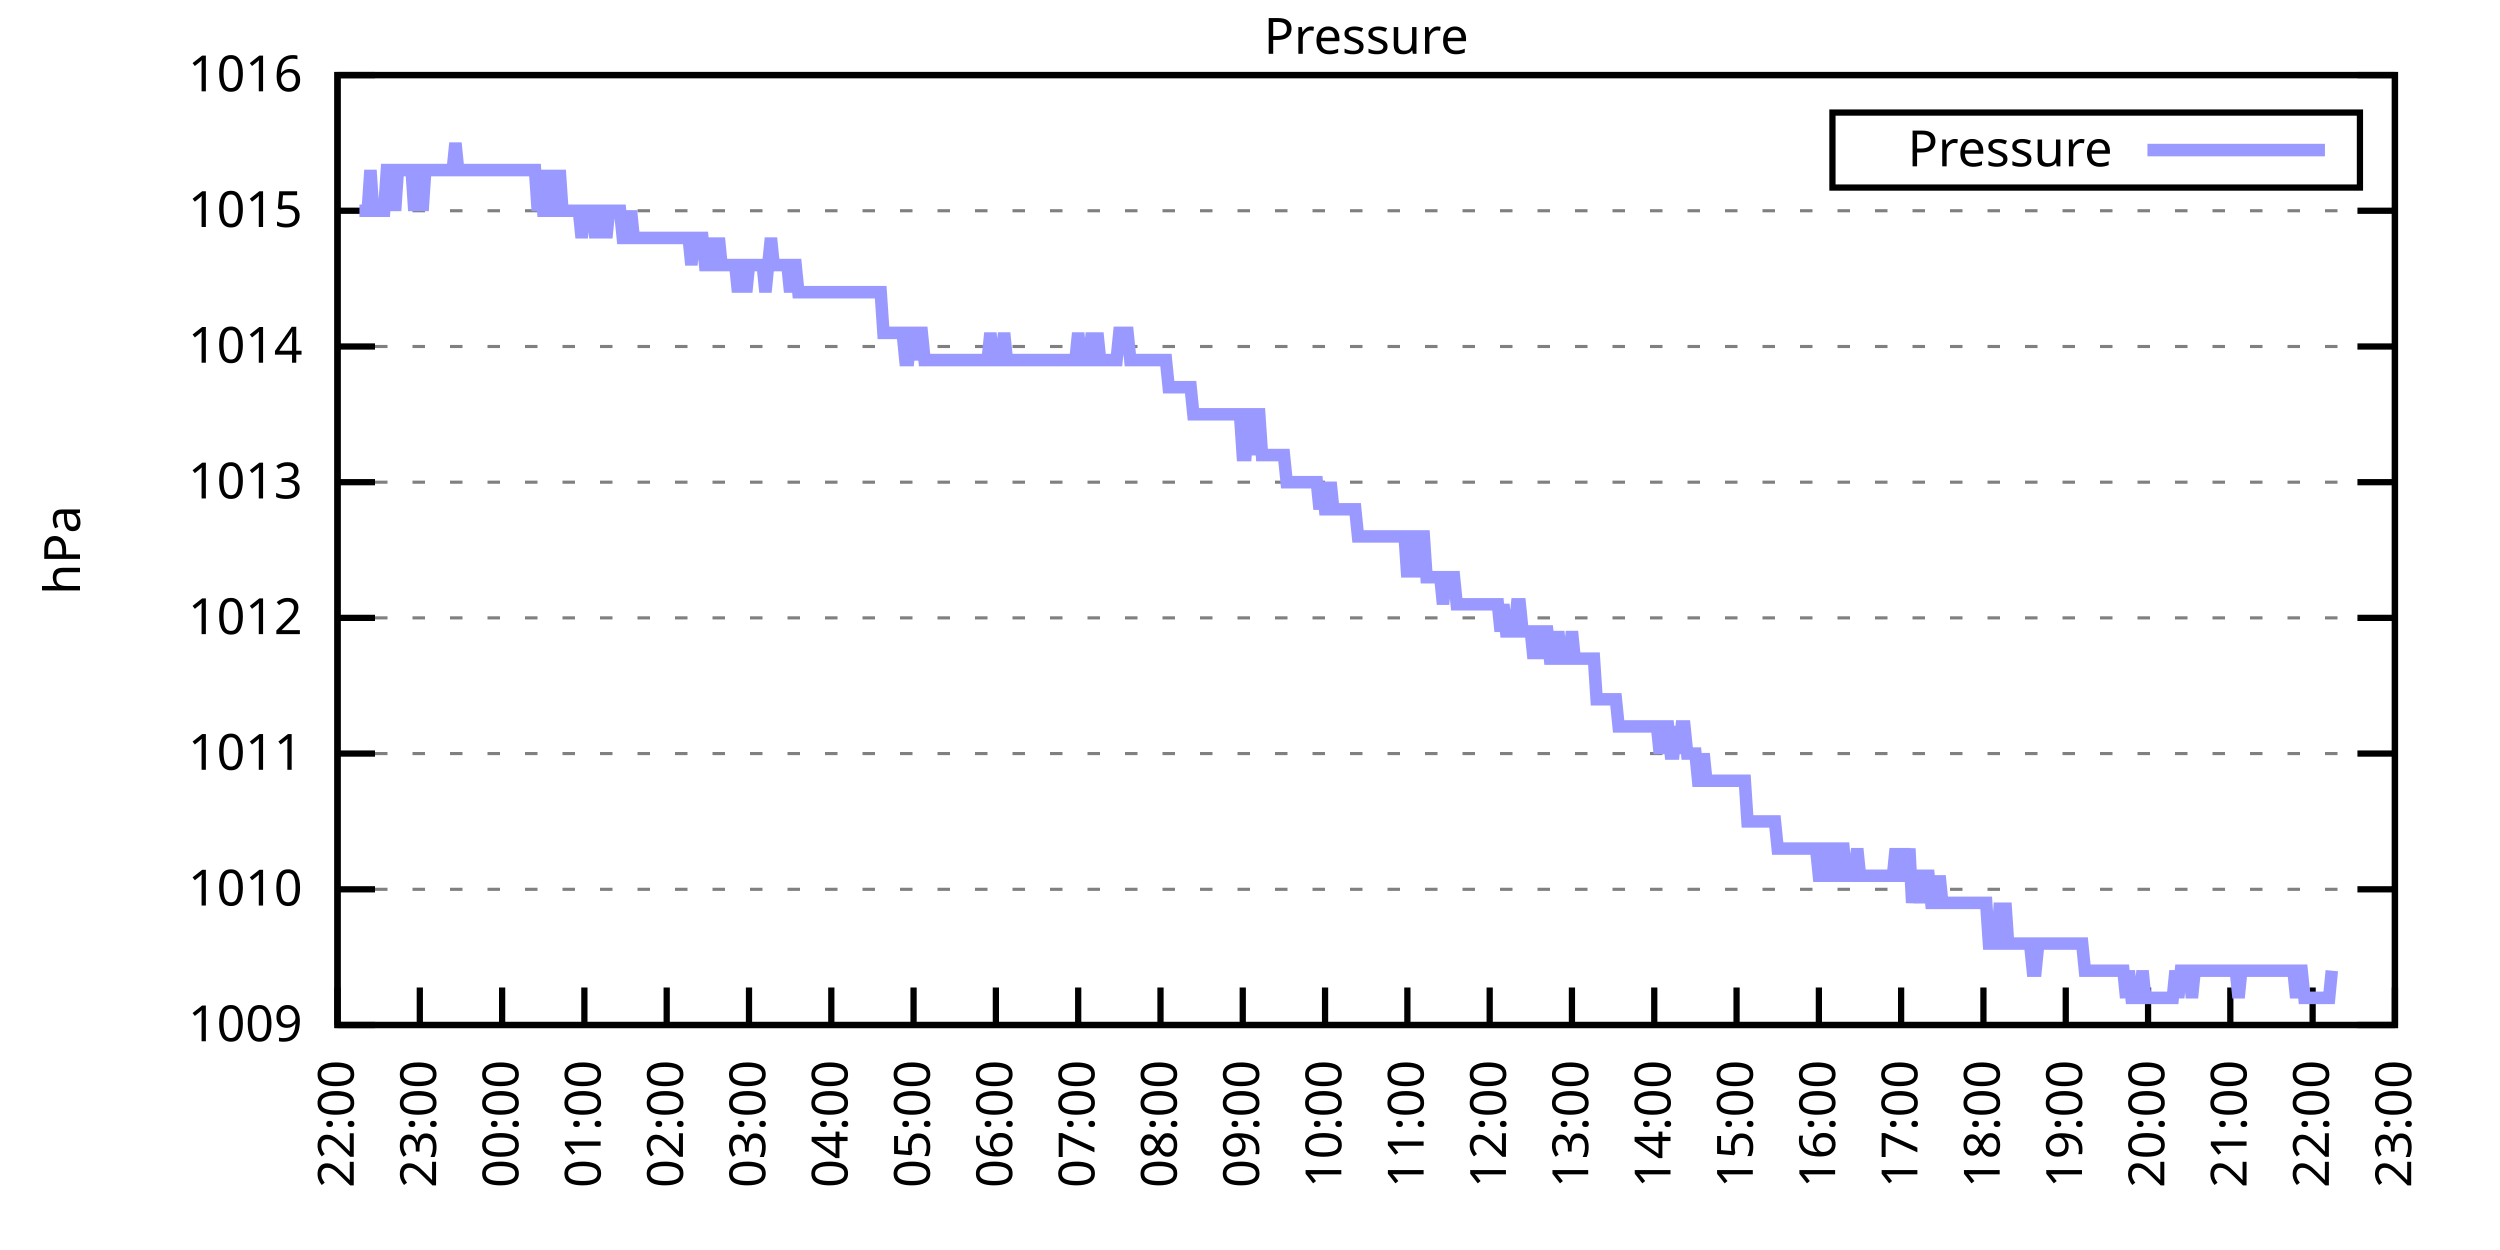
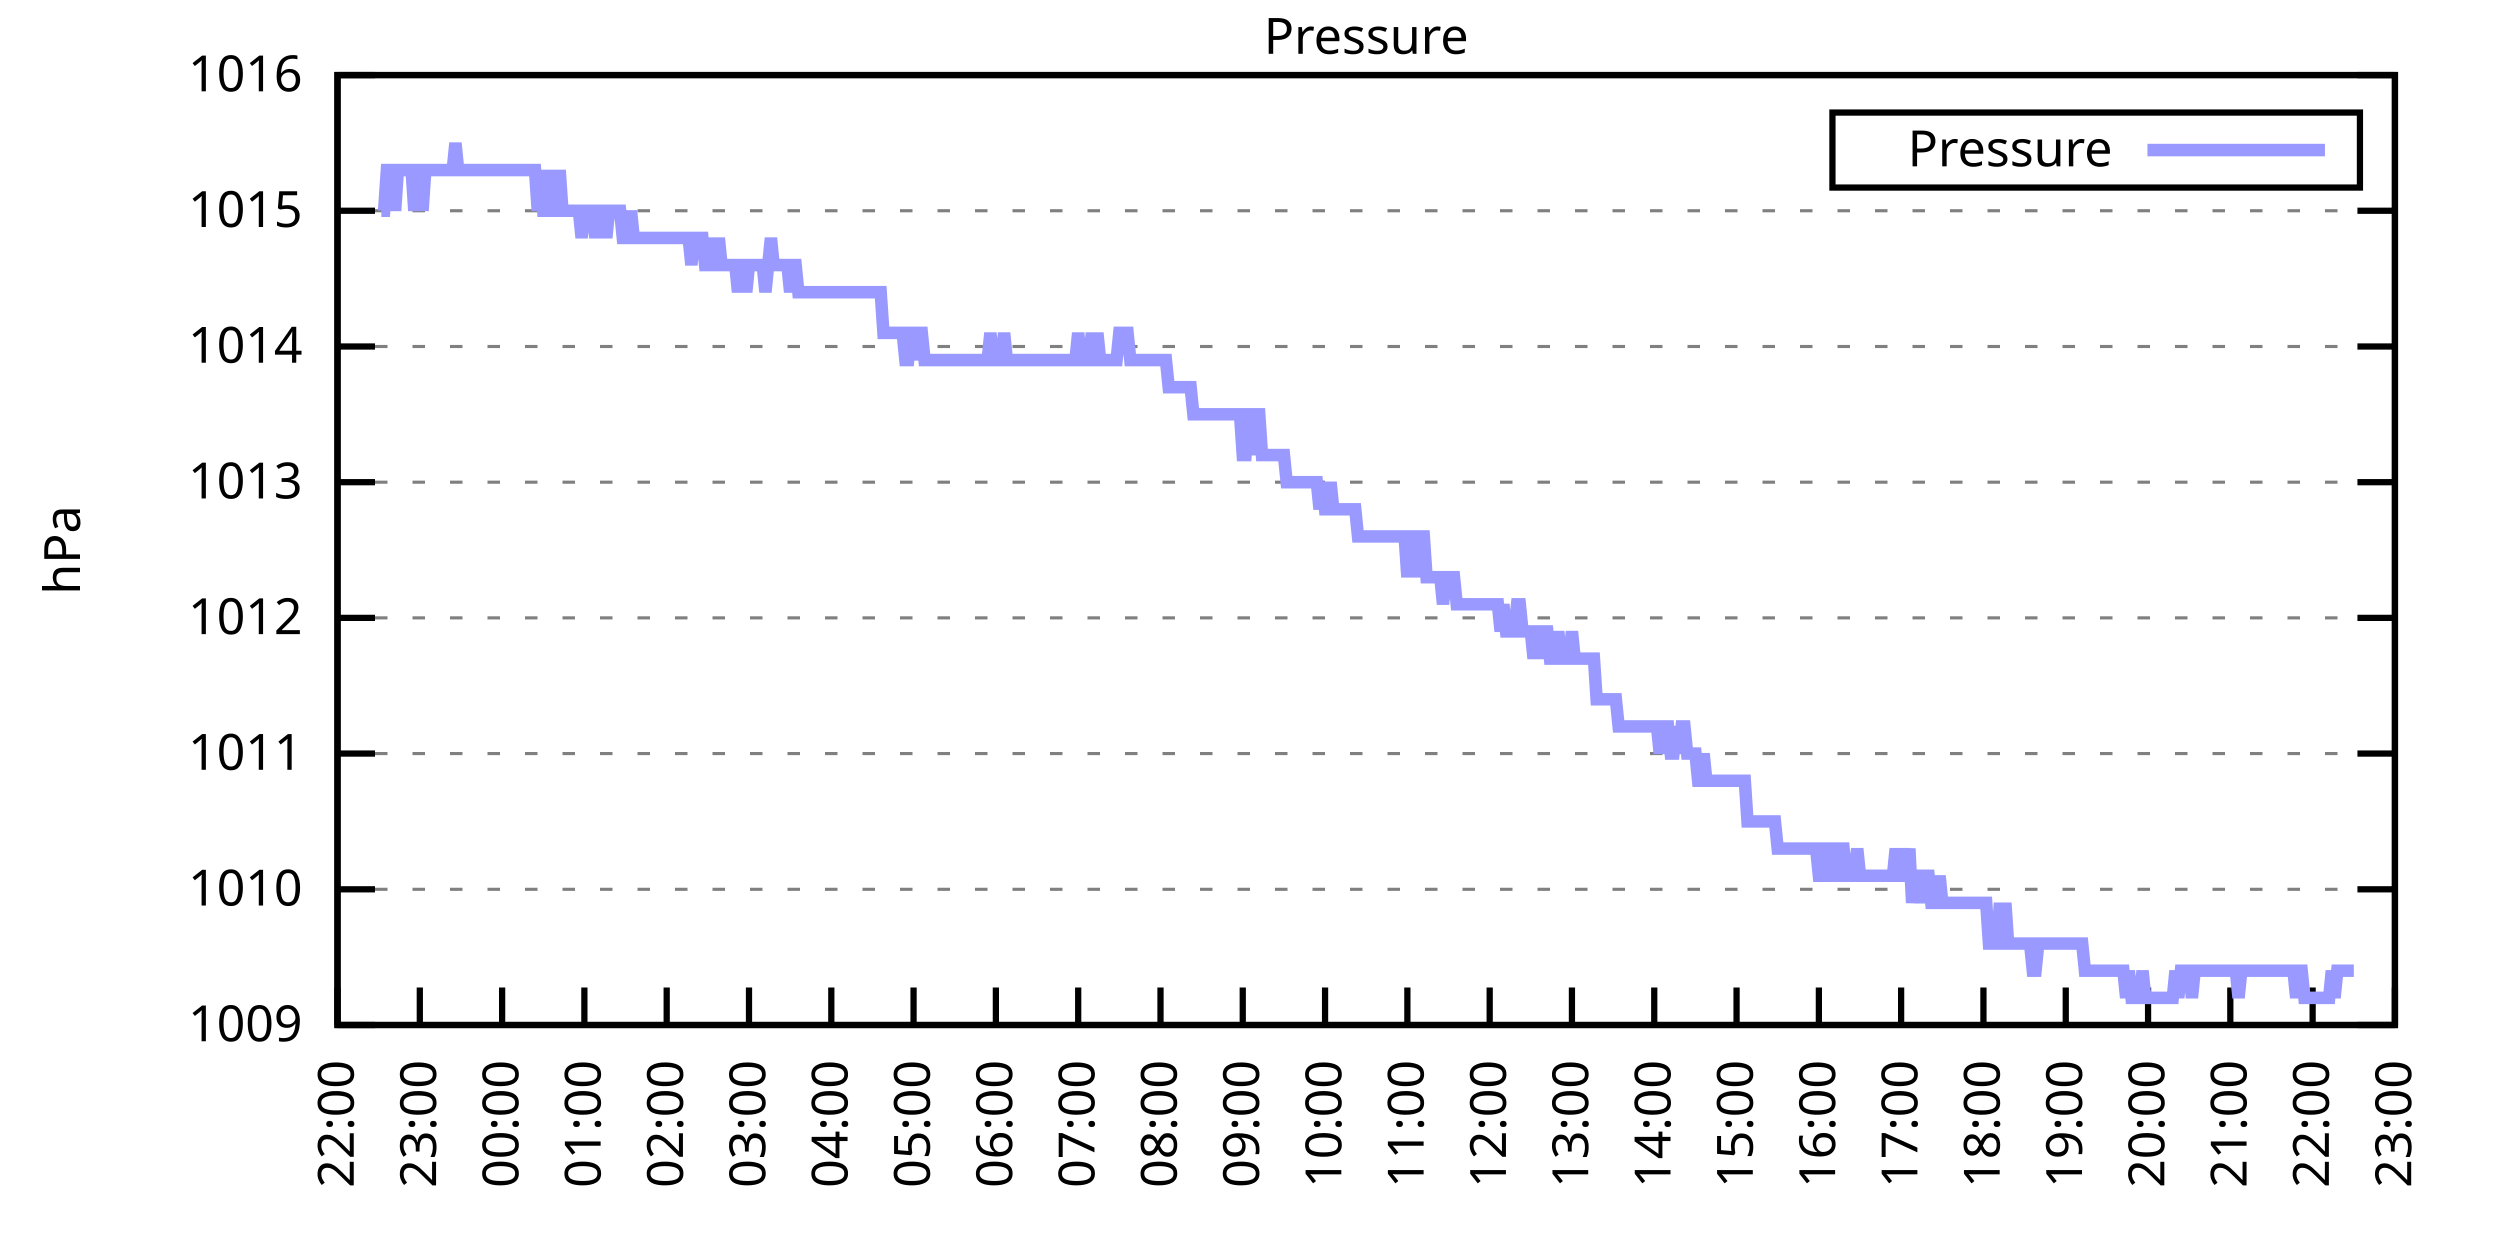
<svg xmlns="http://www.w3.org/2000/svg" xmlns:xlink="http://www.w3.org/1999/xlink" width="400" height="200" viewBox="0 0 400 200">
  <g id="gnuplot_canvas">
    <rect x="0" y="0" width="400" height="200" fill="none" />
    <defs>
      <circle id="gpDot" r="0.5" stroke-width="0.5" stroke="currentColor" />
      <path id="gpPt0" stroke-width="0.333" stroke="currentColor" d="M-1,0 h2 M0,-1 v2" />
      <path id="gpPt1" stroke-width="0.333" stroke="currentColor" d="M-1,-1 L1,1 M1,-1 L-1,1" />
      <path id="gpPt2" stroke-width="0.333" stroke="currentColor" d="M-1,0 L1,0 M0,-1 L0,1 M-1,-1 L1,1 M-1,1 L1,-1" />
      <rect id="gpPt3" stroke-width="0.333" stroke="currentColor" x="-1" y="-1" width="2" height="2" />
      <rect id="gpPt4" stroke-width="0.333" stroke="currentColor" fill="currentColor" x="-1" y="-1" width="2" height="2" />
      <circle id="gpPt5" stroke-width="0.333" stroke="currentColor" cx="0" cy="0" r="1" />
      <use xlink:href="#gpPt5" id="gpPt6" fill="currentColor" stroke="none" />
      <path id="gpPt7" stroke-width="0.333" stroke="currentColor" d="M0,-1.33 L-1.33,0.67 L1.33,0.67 z" />
      <use xlink:href="#gpPt7" id="gpPt8" fill="currentColor" stroke="none" />
      <use xlink:href="#gpPt7" id="gpPt9" stroke="currentColor" transform="rotate(180)" />
      <use xlink:href="#gpPt9" id="gpPt10" fill="currentColor" stroke="none" />
      <use xlink:href="#gpPt3" id="gpPt11" stroke="currentColor" transform="rotate(45)" />
      <use xlink:href="#gpPt11" id="gpPt12" fill="currentColor" stroke="none" />
      <path id="gpPt13" stroke-width="0.333" stroke="currentColor" d="M0,1.330 L1.265,0.411 L0.782,-1.067 L-0.782,-1.076 L-1.265,0.411 z" />
      <use xlink:href="#gpPt13" id="gpPt14" fill="currentColor" stroke="none" />
      <filter id="textbox" filterUnits="objectBoundingBox" x="0" y="0" height="1" width="1">
        <feFlood flood-color="white" flood-opacity="1" result="bgnd" />
        <feComposite in="SourceGraphic" in2="bgnd" operator="atop" />
      </filter>
      <filter id="greybox" filterUnits="objectBoundingBox" x="0" y="0" height="1" width="1">
        <feFlood flood-color="lightgrey" flood-opacity="1" result="grey" />
        <feComposite in="SourceGraphic" in2="grey" operator="atop" />
      </filter>
    </defs>
    <g fill="none" color="white" stroke="currentColor" stroke-width="1.00" stroke-linecap="butt" stroke-linejoin="miter">
</g>
    <g fill="none" color="black" stroke="currentColor" stroke-width="1.00" stroke-linecap="butt" stroke-linejoin="miter">
      <g stroke="none" shape-rendering="crispEdges">
        <polygon fill="rgb(255, 255, 255)" points="54.00,164.00 383.18,164.00 383.18,12.02 54.00,12.02 " />
      </g>
    </g>
    <g fill="none" color="black" stroke="currentColor" stroke-width="1.00" stroke-linecap="butt" stroke-linejoin="miter">
</g>
    <g fill="none" color="black" stroke="black" stroke-width="0.50" stroke-linecap="butt" stroke-linejoin="miter">
</g>
    <g fill="none" color="gray" stroke="currentColor" stroke-width="0.50" stroke-linecap="butt" stroke-linejoin="miter">
      <path stroke="gray" stroke-dasharray="2,4" class="gridline" d="M54.00,164.00 L383.19,164.00  " />
    </g>
    <g fill="none" color="gray" stroke="gray" stroke-width="1.00" stroke-linecap="butt" stroke-linejoin="miter">
</g>
    <g fill="none" color="black" stroke="currentColor" stroke-width="1.00" stroke-linecap="butt" stroke-linejoin="miter">
      <path stroke="black" d="M54.00,164.00 L60.00,164.00 M383.19,164.00 L377.19,164.00  " />
      <g transform="translate(48.40,166.60)" stroke="none" fill="black" font-family="Sans" font-size="8.00" text-anchor="end">
        <text>
          <tspan font-family="Sans"> 1009</tspan>
        </text>
      </g>
    </g>
    <g fill="none" color="black" stroke="currentColor" stroke-width="1.00" stroke-linecap="butt" stroke-linejoin="miter">
</g>
    <g fill="none" color="black" stroke="black" stroke-width="0.50" stroke-linecap="butt" stroke-linejoin="miter">
</g>
    <g fill="none" color="gray" stroke="currentColor" stroke-width="0.50" stroke-linecap="butt" stroke-linejoin="miter">
      <path stroke="gray" stroke-dasharray="2,4" class="gridline" d="M54.00,142.29 L383.19,142.29  " />
    </g>
    <g fill="none" color="gray" stroke="gray" stroke-width="1.00" stroke-linecap="butt" stroke-linejoin="miter">
</g>
    <g fill="none" color="black" stroke="currentColor" stroke-width="1.00" stroke-linecap="butt" stroke-linejoin="miter">
      <path stroke="black" d="M54.00,142.29 L60.00,142.29 M383.19,142.29 L377.19,142.29  " />
      <g transform="translate(48.40,144.89)" stroke="none" fill="black" font-family="Sans" font-size="8.00" text-anchor="end">
        <text>
          <tspan font-family="Sans"> 1010</tspan>
        </text>
      </g>
    </g>
    <g fill="none" color="black" stroke="currentColor" stroke-width="1.00" stroke-linecap="butt" stroke-linejoin="miter">
</g>
    <g fill="none" color="black" stroke="black" stroke-width="0.50" stroke-linecap="butt" stroke-linejoin="miter">
</g>
    <g fill="none" color="gray" stroke="currentColor" stroke-width="0.50" stroke-linecap="butt" stroke-linejoin="miter">
      <path stroke="gray" stroke-dasharray="2,4" class="gridline" d="M54.00,120.57 L383.19,120.57  " />
    </g>
    <g fill="none" color="gray" stroke="gray" stroke-width="1.00" stroke-linecap="butt" stroke-linejoin="miter">
</g>
    <g fill="none" color="black" stroke="currentColor" stroke-width="1.00" stroke-linecap="butt" stroke-linejoin="miter">
      <path stroke="black" d="M54.00,120.57 L60.00,120.57 M383.19,120.57 L377.19,120.57  " />
      <g transform="translate(48.40,123.17)" stroke="none" fill="black" font-family="Sans" font-size="8.00" text-anchor="end">
        <text>
          <tspan font-family="Sans"> 1011</tspan>
        </text>
      </g>
    </g>
    <g fill="none" color="black" stroke="currentColor" stroke-width="1.00" stroke-linecap="butt" stroke-linejoin="miter">
</g>
    <g fill="none" color="black" stroke="black" stroke-width="0.50" stroke-linecap="butt" stroke-linejoin="miter">
</g>
    <g fill="none" color="gray" stroke="currentColor" stroke-width="0.50" stroke-linecap="butt" stroke-linejoin="miter">
      <path stroke="gray" stroke-dasharray="2,4" class="gridline" d="M54.00,98.86 L383.19,98.86  " />
    </g>
    <g fill="none" color="gray" stroke="gray" stroke-width="1.00" stroke-linecap="butt" stroke-linejoin="miter">
</g>
    <g fill="none" color="black" stroke="currentColor" stroke-width="1.00" stroke-linecap="butt" stroke-linejoin="miter">
      <path stroke="black" d="M54.00,98.86 L60.00,98.86 M383.19,98.86 L377.19,98.86  " />
      <g transform="translate(48.40,101.46)" stroke="none" fill="black" font-family="Sans" font-size="8.00" text-anchor="end">
        <text>
          <tspan font-family="Sans"> 1012</tspan>
        </text>
      </g>
    </g>
    <g fill="none" color="black" stroke="currentColor" stroke-width="1.00" stroke-linecap="butt" stroke-linejoin="miter">
</g>
    <g fill="none" color="black" stroke="black" stroke-width="0.50" stroke-linecap="butt" stroke-linejoin="miter">
</g>
    <g fill="none" color="gray" stroke="currentColor" stroke-width="0.50" stroke-linecap="butt" stroke-linejoin="miter">
      <path stroke="gray" stroke-dasharray="2,4" class="gridline" d="M54.00,77.15 L383.19,77.15  " />
    </g>
    <g fill="none" color="gray" stroke="gray" stroke-width="1.00" stroke-linecap="butt" stroke-linejoin="miter">
</g>
    <g fill="none" color="black" stroke="currentColor" stroke-width="1.00" stroke-linecap="butt" stroke-linejoin="miter">
      <path stroke="black" d="M54.00,77.15 L60.00,77.15 M383.19,77.15 L377.19,77.15  " />
      <g transform="translate(48.40,79.75)" stroke="none" fill="black" font-family="Sans" font-size="8.00" text-anchor="end">
        <text>
          <tspan font-family="Sans"> 1013</tspan>
        </text>
      </g>
    </g>
    <g fill="none" color="black" stroke="currentColor" stroke-width="1.00" stroke-linecap="butt" stroke-linejoin="miter">
</g>
    <g fill="none" color="black" stroke="black" stroke-width="0.50" stroke-linecap="butt" stroke-linejoin="miter">
</g>
    <g fill="none" color="gray" stroke="currentColor" stroke-width="0.50" stroke-linecap="butt" stroke-linejoin="miter">
      <path stroke="gray" stroke-dasharray="2,4" class="gridline" d="M54.00,55.44 L383.19,55.44  " />
    </g>
    <g fill="none" color="gray" stroke="gray" stroke-width="1.00" stroke-linecap="butt" stroke-linejoin="miter">
</g>
    <g fill="none" color="black" stroke="currentColor" stroke-width="1.00" stroke-linecap="butt" stroke-linejoin="miter">
      <path stroke="black" d="M54.00,55.44 L60.00,55.44 M383.19,55.44 L377.19,55.44  " />
      <g transform="translate(48.40,58.04)" stroke="none" fill="black" font-family="Sans" font-size="8.00" text-anchor="end">
        <text>
          <tspan font-family="Sans"> 1014</tspan>
        </text>
      </g>
    </g>
    <g fill="none" color="black" stroke="currentColor" stroke-width="1.00" stroke-linecap="butt" stroke-linejoin="miter">
</g>
    <g fill="none" color="black" stroke="black" stroke-width="0.50" stroke-linecap="butt" stroke-linejoin="miter">
</g>
    <g fill="none" color="gray" stroke="currentColor" stroke-width="0.50" stroke-linecap="butt" stroke-linejoin="miter">
      <path stroke="gray" stroke-dasharray="2,4" class="gridline" d="M54.00,33.72 L383.19,33.72  " />
    </g>
    <g fill="none" color="gray" stroke="gray" stroke-width="1.00" stroke-linecap="butt" stroke-linejoin="miter">
</g>
    <g fill="none" color="black" stroke="currentColor" stroke-width="1.00" stroke-linecap="butt" stroke-linejoin="miter">
      <path stroke="black" d="M54.00,33.72 L60.00,33.72 M383.19,33.72 L377.19,33.72  " />
      <g transform="translate(48.40,36.32)" stroke="none" fill="black" font-family="Sans" font-size="8.00" text-anchor="end">
        <text>
          <tspan font-family="Sans"> 1015</tspan>
        </text>
      </g>
    </g>
    <g fill="none" color="black" stroke="currentColor" stroke-width="1.00" stroke-linecap="butt" stroke-linejoin="miter">
</g>
    <g fill="none" color="black" stroke="black" stroke-width="0.50" stroke-linecap="butt" stroke-linejoin="miter">
</g>
    <g fill="none" color="gray" stroke="currentColor" stroke-width="0.50" stroke-linecap="butt" stroke-linejoin="miter">
      <path stroke="gray" stroke-dasharray="2,4" class="gridline" d="M54.00,12.01 L383.19,12.01  " />
    </g>
    <g fill="none" color="gray" stroke="gray" stroke-width="1.00" stroke-linecap="butt" stroke-linejoin="miter">
</g>
    <g fill="none" color="black" stroke="currentColor" stroke-width="1.00" stroke-linecap="butt" stroke-linejoin="miter">
      <path stroke="black" d="M54.00,12.01 L60.00,12.01 M383.19,12.01 L377.19,12.01  " />
      <g transform="translate(48.40,14.61)" stroke="none" fill="black" font-family="Sans" font-size="8.00" text-anchor="end">
        <text>
          <tspan font-family="Sans"> 1016</tspan>
        </text>
      </g>
    </g>
    <g fill="none" color="black" stroke="currentColor" stroke-width="1.00" stroke-linecap="butt" stroke-linejoin="miter">
      <path stroke="black" d="M54.00,164.00 L54.00,158.00  " />
      <g transform="translate(56.60,169.60) rotate(270.00)" stroke="none" fill="black" font-family="Sans" font-size="8.00" text-anchor="end">
        <text>
          <tspan font-family="Sans">22:00</tspan>
        </text>
      </g>
    </g>
    <g fill="none" color="black" stroke="currentColor" stroke-width="1.00" stroke-linecap="butt" stroke-linejoin="miter">
      <path stroke="black" d="M67.17,164.00 L67.17,158.00  " />
      <g transform="translate(69.77,169.60) rotate(270.00)" stroke="none" fill="black" font-family="Sans" font-size="8.00" text-anchor="end">
        <text>
          <tspan font-family="Sans">23:00</tspan>
        </text>
      </g>
    </g>
    <g fill="none" color="black" stroke="currentColor" stroke-width="1.00" stroke-linecap="butt" stroke-linejoin="miter">
      <path stroke="black" d="M80.34,164.00 L80.34,158.00  " />
      <g transform="translate(82.94,169.60) rotate(270.00)" stroke="none" fill="black" font-family="Sans" font-size="8.00" text-anchor="end">
        <text>
          <tspan font-family="Sans">00:00</tspan>
        </text>
      </g>
    </g>
    <g fill="none" color="black" stroke="currentColor" stroke-width="1.00" stroke-linecap="butt" stroke-linejoin="miter">
      <path stroke="black" d="M93.50,164.00 L93.50,158.00  " />
      <g transform="translate(96.10,169.60) rotate(270.00)" stroke="none" fill="black" font-family="Sans" font-size="8.00" text-anchor="end">
        <text>
          <tspan font-family="Sans">01:00</tspan>
        </text>
      </g>
    </g>
    <g fill="none" color="black" stroke="currentColor" stroke-width="1.00" stroke-linecap="butt" stroke-linejoin="miter">
      <path stroke="black" d="M106.67,164.00 L106.67,158.00  " />
      <g transform="translate(109.27,169.60) rotate(270.00)" stroke="none" fill="black" font-family="Sans" font-size="8.00" text-anchor="end">
        <text>
          <tspan font-family="Sans">02:00</tspan>
        </text>
      </g>
    </g>
    <g fill="none" color="black" stroke="currentColor" stroke-width="1.00" stroke-linecap="butt" stroke-linejoin="miter">
      <path stroke="black" d="M119.84,164.00 L119.84,158.00  " />
      <g transform="translate(122.44,169.60) rotate(270.00)" stroke="none" fill="black" font-family="Sans" font-size="8.00" text-anchor="end">
        <text>
          <tspan font-family="Sans">03:00</tspan>
        </text>
      </g>
    </g>
    <g fill="none" color="black" stroke="currentColor" stroke-width="1.00" stroke-linecap="butt" stroke-linejoin="miter">
      <path stroke="black" d="M133.01,164.00 L133.01,158.00  " />
      <g transform="translate(135.61,169.60) rotate(270.00)" stroke="none" fill="black" font-family="Sans" font-size="8.00" text-anchor="end">
        <text>
          <tspan font-family="Sans">04:00</tspan>
        </text>
      </g>
    </g>
    <g fill="none" color="black" stroke="currentColor" stroke-width="1.00" stroke-linecap="butt" stroke-linejoin="miter">
      <path stroke="black" d="M146.17,164.00 L146.17,158.00  " />
      <g transform="translate(148.77,169.60) rotate(270.00)" stroke="none" fill="black" font-family="Sans" font-size="8.00" text-anchor="end">
        <text>
          <tspan font-family="Sans">05:00</tspan>
        </text>
      </g>
    </g>
    <g fill="none" color="black" stroke="currentColor" stroke-width="1.00" stroke-linecap="butt" stroke-linejoin="miter">
      <path stroke="black" d="M159.34,164.00 L159.34,158.00  " />
      <g transform="translate(161.94,169.60) rotate(270.00)" stroke="none" fill="black" font-family="Sans" font-size="8.00" text-anchor="end">
        <text>
          <tspan font-family="Sans">06:00</tspan>
        </text>
      </g>
    </g>
    <g fill="none" color="black" stroke="currentColor" stroke-width="1.00" stroke-linecap="butt" stroke-linejoin="miter">
      <path stroke="black" d="M172.51,164.00 L172.51,158.00  " />
      <g transform="translate(175.11,169.60) rotate(270.00)" stroke="none" fill="black" font-family="Sans" font-size="8.00" text-anchor="end">
        <text>
          <tspan font-family="Sans">07:00</tspan>
        </text>
      </g>
    </g>
    <g fill="none" color="black" stroke="currentColor" stroke-width="1.00" stroke-linecap="butt" stroke-linejoin="miter">
      <path stroke="black" d="M185.68,164.00 L185.68,158.00  " />
      <g transform="translate(188.28,169.60) rotate(270.00)" stroke="none" fill="black" font-family="Sans" font-size="8.00" text-anchor="end">
        <text>
          <tspan font-family="Sans">08:00</tspan>
        </text>
      </g>
    </g>
    <g fill="none" color="black" stroke="currentColor" stroke-width="1.00" stroke-linecap="butt" stroke-linejoin="miter">
      <path stroke="black" d="M198.84,164.00 L198.84,158.00  " />
      <g transform="translate(201.44,169.60) rotate(270.00)" stroke="none" fill="black" font-family="Sans" font-size="8.00" text-anchor="end">
        <text>
          <tspan font-family="Sans">09:00</tspan>
        </text>
      </g>
    </g>
    <g fill="none" color="black" stroke="currentColor" stroke-width="1.00" stroke-linecap="butt" stroke-linejoin="miter">
      <path stroke="black" d="M212.01,164.00 L212.01,158.00  " />
      <g transform="translate(214.61,169.60) rotate(270.00)" stroke="none" fill="black" font-family="Sans" font-size="8.00" text-anchor="end">
        <text>
          <tspan font-family="Sans">10:00</tspan>
        </text>
      </g>
    </g>
    <g fill="none" color="black" stroke="currentColor" stroke-width="1.00" stroke-linecap="butt" stroke-linejoin="miter">
      <path stroke="black" d="M225.18,164.00 L225.18,158.00  " />
      <g transform="translate(227.78,169.60) rotate(270.00)" stroke="none" fill="black" font-family="Sans" font-size="8.00" text-anchor="end">
        <text>
          <tspan font-family="Sans">11:00</tspan>
        </text>
      </g>
    </g>
    <g fill="none" color="black" stroke="currentColor" stroke-width="1.00" stroke-linecap="butt" stroke-linejoin="miter">
      <path stroke="black" d="M238.35,164.00 L238.35,158.00  " />
      <g transform="translate(240.95,169.60) rotate(270.00)" stroke="none" fill="black" font-family="Sans" font-size="8.00" text-anchor="end">
        <text>
          <tspan font-family="Sans">12:00</tspan>
        </text>
      </g>
    </g>
    <g fill="none" color="black" stroke="currentColor" stroke-width="1.00" stroke-linecap="butt" stroke-linejoin="miter">
      <path stroke="black" d="M251.51,164.00 L251.51,158.00  " />
      <g transform="translate(254.11,169.60) rotate(270.00)" stroke="none" fill="black" font-family="Sans" font-size="8.00" text-anchor="end">
        <text>
          <tspan font-family="Sans">13:00</tspan>
        </text>
      </g>
    </g>
    <g fill="none" color="black" stroke="currentColor" stroke-width="1.00" stroke-linecap="butt" stroke-linejoin="miter">
      <path stroke="black" d="M264.68,164.00 L264.68,158.00  " />
      <g transform="translate(267.28,169.60) rotate(270.00)" stroke="none" fill="black" font-family="Sans" font-size="8.00" text-anchor="end">
        <text>
          <tspan font-family="Sans">14:00</tspan>
        </text>
      </g>
    </g>
    <g fill="none" color="black" stroke="currentColor" stroke-width="1.00" stroke-linecap="butt" stroke-linejoin="miter">
      <path stroke="black" d="M277.85,164.00 L277.85,158.00  " />
      <g transform="translate(280.45,169.60) rotate(270.00)" stroke="none" fill="black" font-family="Sans" font-size="8.00" text-anchor="end">
        <text>
          <tspan font-family="Sans">15:00</tspan>
        </text>
      </g>
    </g>
    <g fill="none" color="black" stroke="currentColor" stroke-width="1.00" stroke-linecap="butt" stroke-linejoin="miter">
      <path stroke="black" d="M291.02,164.00 L291.02,158.00  " />
      <g transform="translate(293.62,169.60) rotate(270.00)" stroke="none" fill="black" font-family="Sans" font-size="8.00" text-anchor="end">
        <text>
          <tspan font-family="Sans">16:00</tspan>
        </text>
      </g>
    </g>
    <g fill="none" color="black" stroke="currentColor" stroke-width="1.00" stroke-linecap="butt" stroke-linejoin="miter">
      <path stroke="black" d="M304.18,164.00 L304.18,158.00  " />
      <g transform="translate(306.78,169.60) rotate(270.00)" stroke="none" fill="black" font-family="Sans" font-size="8.00" text-anchor="end">
        <text>
          <tspan font-family="Sans">17:00</tspan>
        </text>
      </g>
    </g>
    <g fill="none" color="black" stroke="currentColor" stroke-width="1.00" stroke-linecap="butt" stroke-linejoin="miter">
      <path stroke="black" d="M317.35,164.00 L317.35,158.00  " />
      <g transform="translate(319.95,169.60) rotate(270.00)" stroke="none" fill="black" font-family="Sans" font-size="8.00" text-anchor="end">
        <text>
          <tspan font-family="Sans">18:00</tspan>
        </text>
      </g>
    </g>
    <g fill="none" color="black" stroke="currentColor" stroke-width="1.00" stroke-linecap="butt" stroke-linejoin="miter">
      <path stroke="black" d="M330.52,164.00 L330.52,158.00  " />
      <g transform="translate(333.12,169.60) rotate(270.00)" stroke="none" fill="black" font-family="Sans" font-size="8.00" text-anchor="end">
        <text>
          <tspan font-family="Sans">19:00</tspan>
        </text>
      </g>
    </g>
    <g fill="none" color="black" stroke="currentColor" stroke-width="1.00" stroke-linecap="butt" stroke-linejoin="miter">
      <path stroke="black" d="M343.69,164.00 L343.69,158.00  " />
      <g transform="translate(346.29,169.60) rotate(270.00)" stroke="none" fill="black" font-family="Sans" font-size="8.00" text-anchor="end">
        <text>
          <tspan font-family="Sans">20:00</tspan>
        </text>
      </g>
    </g>
    <g fill="none" color="black" stroke="currentColor" stroke-width="1.00" stroke-linecap="butt" stroke-linejoin="miter">
      <path stroke="black" d="M356.85,164.00 L356.85,158.00  " />
      <g transform="translate(359.45,169.60) rotate(270.00)" stroke="none" fill="black" font-family="Sans" font-size="8.00" text-anchor="end">
        <text>
          <tspan font-family="Sans">21:00</tspan>
        </text>
      </g>
    </g>
    <g fill="none" color="black" stroke="currentColor" stroke-width="1.00" stroke-linecap="butt" stroke-linejoin="miter">
      <path stroke="black" d="M370.02,164.00 L370.02,158.00  " />
      <g transform="translate(372.62,169.60) rotate(270.00)" stroke="none" fill="black" font-family="Sans" font-size="8.00" text-anchor="end">
        <text>
          <tspan font-family="Sans">22:00</tspan>
        </text>
      </g>
    </g>
    <g fill="none" color="black" stroke="currentColor" stroke-width="1.00" stroke-linecap="butt" stroke-linejoin="miter">
      <path stroke="black" d="M383.19,164.00 L383.19,158.00  " />
      <g transform="translate(385.79,169.60) rotate(270.00)" stroke="none" fill="black" font-family="Sans" font-size="8.00" text-anchor="end">
        <text>
          <tspan font-family="Sans">23:00</tspan>
        </text>
      </g>
    </g>
    <g fill="none" color="black" stroke="currentColor" stroke-width="1.00" stroke-linecap="butt" stroke-linejoin="miter">
</g>
    <g fill="none" color="black" stroke="currentColor" stroke-width="1.00" stroke-linecap="butt" stroke-linejoin="miter">
      <path stroke="black" d="M54.00,12.01 L54.00,164.00 L383.19,164.00 L383.19,12.01 L54.00,12.01 Z  " />
    </g>
    <g fill="none" color="black" stroke="currentColor" stroke-width="1.00" stroke-linecap="butt" stroke-linejoin="miter">
</g>
    <g fill="none" color="black" stroke="currentColor" stroke-width="1.00" stroke-linecap="butt" stroke-linejoin="miter">
      <path stroke="black" d="M293.19,30.01 L293.19,18.01 L377.59,18.01 L377.59,30.01 L293.19,30.01 Z  " />
    </g>
    <g id="Pressure_plot_1">
      <g fill="none" color="white" stroke="black" stroke-width="2.00" stroke-linecap="butt" stroke-linejoin="miter">
</g>
      <g fill="none" color="black" stroke="currentColor" stroke-width="2.00" stroke-linecap="butt" stroke-linejoin="miter">
        <g transform="translate(337.99,26.61)" stroke="none" fill="black" font-family="Sans" font-size="8.00" text-anchor="end">
          <text>
            <tspan font-family="Sans">Pressure</tspan>
          </text>
        </g>
      </g>
      <g fill="none" color="black" stroke="currentColor" stroke-width="2.00" stroke-linecap="butt" stroke-linejoin="miter">
-         <path stroke="rgb(153, 153, 255)" d="M343.59,24.01 L371.99,24.01 M57.51,33.72 L57.95,33.72 L58.39,33.72 L58.83,33.72 L59.27,27.21 L59.71,33.72   L59.93,33.72 L60.58,33.72 L61.02,33.72 L61.46,33.72 L61.90,27.21 L62.34,27.21 L62.78,27.21 L63.22,33.72   L63.66,27.21 L64.10,27.21 L64.53,27.21 L64.97,27.21 L65.41,27.21 L65.85,27.21 L66.29,33.72 L66.73,27.21   L67.17,27.21 L67.61,33.72 L68.05,27.21 L68.48,27.21 L68.92,27.21 L69.36,27.21 L69.80,27.21 L70.24,27.21   L70.68,27.21 L71.12,27.21 L71.56,27.21 L72.00,27.21 L72.43,27.21 L72.87,22.87 L73.31,27.21 L73.75,27.21   L74.19,27.21 L74.63,27.21 L75.07,27.21 L75.51,27.21 L75.95,27.21 L76.38,27.21 L76.82,27.21 L77.26,27.21   L77.70,27.21 L78.14,27.21 L78.58,27.21 L79.02,27.21 L79.46,27.21 L79.90,27.21 L80.34,27.21 L80.77,27.21   L81.21,27.21 L81.65,27.21 L82.09,27.21 L82.53,27.21 L82.97,27.21 L83.41,27.21 L83.85,27.21 L84.29,27.21   L84.72,27.21 L85.16,27.21 L85.60,27.21 L86.04,33.72 L86.48,27.21 L86.92,33.72 L87.36,33.72 L87.80,27.21   L88.24,33.72 L88.67,33.72 L89.11,33.72 L89.55,27.21 L89.99,33.72 L90.43,33.72 L90.87,33.72 L91.31,33.72   L91.75,33.72 L92.19,33.72 L92.62,33.72 L93.06,38.07 L93.50,33.72 L93.94,33.72 L94.38,33.72 L94.82,33.72   L95.26,38.07 L95.70,33.72 L96.14,33.72 L96.58,33.72 L97.01,38.07 L97.45,33.72 L97.89,33.72 L98.33,33.72   L98.77,33.72 L99.21,33.72 L99.65,38.07 L100.09,38.07 L100.53,38.07 L100.96,33.72 L101.40,38.07 L101.84,38.07   L102.28,38.07 L102.72,38.07 L103.16,38.07 L103.60,38.07 L104.04,38.07 L104.48,38.07 L104.91,38.07 L105.35,38.07   L105.79,38.07 L106.23,38.07 L106.67,38.07 L107.11,38.07 L107.55,38.07 L107.99,38.07 L108.43,38.07 L108.87,38.07   L109.30,38.07 L109.74,38.07 L110.18,38.07 L110.62,42.41 L111.06,38.07 L111.50,38.07 L111.94,38.07 L112.38,38.07   L112.82,42.41 L113.25,42.41 L113.69,38.07 L114.13,42.41 L114.57,42.41 L115.01,38.07 L115.45,42.41 L115.89,42.41   L116.33,42.41 L116.77,42.41 L117.20,42.41 L117.64,42.41 L118.08,46.75 L118.52,42.41 L118.96,42.41 L119.40,46.75   L119.84,42.41 L120.28,42.41 L120.72,42.41 L121.15,42.41 L121.59,42.41 L122.03,42.41 L122.47,46.75 L122.91,42.41   L123.35,38.07 L123.79,42.41 L124.23,42.41 L124.67,42.41 L125.11,42.41 L125.54,42.41 L125.98,42.41 L126.42,46.75   L126.86,42.41 L127.30,42.41 L127.74,46.75 L128.18,46.75 L128.62,46.75 L129.06,46.75 L129.49,46.75 L129.93,46.75   L130.37,46.75 L130.81,46.75 L131.25,46.75 L131.69,46.75 L132.13,46.75 L132.57,46.75 L133.01,46.75 L133.44,46.75   L133.88,46.75 L134.32,46.75 L134.76,46.75 L135.20,46.75 L135.64,46.75 L136.08,46.75 L136.52,46.75 L136.96,46.75   L137.39,46.75 L137.83,46.75 L138.27,46.75 L138.71,46.75 L139.15,46.75 L139.59,46.75 L140.03,46.75 L140.47,46.75   L140.91,46.75 L141.35,53.26 L141.78,53.26 L142.22,53.26 L142.66,53.26 L143.10,53.26 L143.54,53.26 L143.98,53.26   L144.42,53.26 L144.86,57.61 L145.30,57.61 L145.73,53.26 L146.17,53.26 L146.61,57.61 L147.05,53.26 L147.49,53.26   L147.93,57.61 L148.37,57.61 L148.81,57.61 L149.25,57.61 L149.68,57.61 L150.12,57.61 L150.56,57.61 L151.00,57.61   L151.44,57.61 L151.88,57.61 L152.32,57.61 L152.76,57.61 L153.20,57.61 L153.63,57.61 L154.07,57.61 L154.51,57.61   L154.95,57.61 L155.39,57.61 L155.83,57.61 L156.27,57.61 L156.71,57.61 L157.15,57.61 L157.59,57.61 L158.02,57.61   L158.46,53.26 L158.90,57.61 L159.34,57.61 L159.78,57.61 L160.22,57.61 L160.66,53.26 L161.10,57.61 L161.54,57.61   L161.97,57.61 L162.41,57.61 L162.85,57.61 L163.29,57.61 L163.73,57.61 L164.17,57.61 L164.61,57.61 L165.05,57.61   L165.49,57.61 L165.92,57.61 L166.36,57.61 L166.80,57.61 L167.24,57.61 L167.68,57.61 L168.12,57.61 L168.56,57.61   L169.00,57.61 L169.44,57.61 L169.87,57.61 L170.31,57.61 L170.75,57.61 L171.19,57.61 L171.63,57.61 L172.07,57.61   L172.51,53.26 L172.95,57.61 L173.39,57.61 L173.83,57.61 L174.26,57.61 L174.70,53.26 L175.14,57.61 L175.58,53.26   L176.02,57.61 L176.46,57.61 L176.90,57.61 L177.34,57.61 L177.78,57.61 L178.21,57.61 L178.65,57.61 L179.09,53.26   L179.53,53.26 L179.97,53.26 L180.41,53.26 L180.85,57.61 L181.29,57.61 L181.73,57.61 L182.16,57.61 L182.60,57.61   L183.04,57.61 L183.48,57.61 L183.92,57.61 L184.36,57.61 L184.80,57.61 L185.24,57.61 L185.68,57.61 L186.11,57.61   L186.55,57.61 L186.99,61.95 L187.43,61.95 L187.87,61.95 L188.31,61.95 L188.75,61.95 L189.19,61.95 L189.63,61.95   L190.07,61.95 L190.50,61.95 L190.94,66.29 L191.38,66.29 L191.82,66.29 L192.26,66.29 L192.70,66.29 L193.14,66.29   L193.58,66.29 L194.02,66.29 L194.45,66.29 L194.89,66.29 L195.33,66.29 L195.77,66.29 L196.21,66.29 L196.65,66.29   L197.09,66.29 L197.53,66.29 L197.97,66.29 L198.40,66.29 L198.84,72.81 L199.28,72.81 L199.72,66.29 L200.16,66.29   L200.60,72.81 L201.04,66.29 L201.48,66.29 L201.92,72.81 L202.35,72.81 L202.79,72.81 L203.23,72.81 L203.67,72.81   L204.11,72.81 L204.55,72.81 L204.99,72.81 L205.43,72.81 L205.87,77.15 L206.31,77.15 L206.74,77.15 L207.18,77.15   L207.62,77.15 L208.06,77.15 L208.50,77.15 L208.94,77.15 L209.38,77.15 L209.82,77.15 L210.26,77.15 L210.69,77.15   L211.13,81.49 L211.57,77.15 L212.01,81.49 L212.45,81.49 L212.89,77.15 L213.33,81.49 L213.77,81.49 L214.21,81.49   L214.64,81.49 L215.08,81.49 L215.52,81.49 L215.96,81.49 L216.40,81.49 L216.84,81.49 L217.28,85.83 L217.72,85.83   L218.16,85.83 L218.60,85.83 L219.03,85.83 L219.47,85.83 L219.91,85.83 L220.35,85.83 L220.79,85.83 L221.23,85.83   L221.67,85.83 L222.11,85.83 L222.55,85.83 L222.98,85.83 L223.42,85.83 L223.86,85.83 L224.30,85.83 L224.74,85.83   L225.18,92.35 L225.62,85.83 L226.06,85.83 L226.50,85.83 L226.93,92.35 L227.37,85.83 L227.81,85.83 L228.25,92.35   L228.69,92.35 L229.13,92.35 L229.57,92.35 L230.01,92.35 L230.45,92.35 L230.88,96.69 L231.32,92.35 L231.76,92.35   L232.20,92.35 L232.64,92.35 L233.08,96.69 L233.52,96.69 L233.96,96.69 L234.40,96.69 L234.84,96.69 L235.27,96.69   L235.71,96.69 L236.15,96.69 L236.59,96.69 L237.03,96.69 L237.47,96.69 L237.91,96.69 L238.35,96.69 L238.79,96.69   L239.22,96.69 L239.66,96.69 L240.10,101.03 L240.54,96.69 L240.98,101.03 L241.42,101.03 L241.86,101.03 L242.30,101.03   L242.74,96.69 L243.17,96.69 L243.61,101.03 L244.05,101.03 L244.49,101.03 L244.93,101.03 L245.37,105.38 L245.81,101.03   L246.25,101.03 L246.69,105.38 L247.12,101.03 L247.56,101.03 L248.00,105.38 L248.44,105.38 L248.88,105.38 L249.32,101.03   L249.76,105.38 L250.20,105.38 L250.64,105.38 L251.08,105.38 L251.51,101.03 L251.95,105.38 L252.39,105.38 L252.83,105.38   L253.27,105.38 L253.71,105.38 L254.15,105.38 L254.59,105.38 L255.03,105.38 L255.46,111.89 L255.90,111.89 L256.34,111.89   L256.78,111.89 L257.22,111.89 L257.66,111.89 L258.10,111.89 L258.54,111.89 L258.98,116.23 L259.41,116.23 L259.85,116.23   L260.29,116.23 L260.73,116.23 L261.17,116.23 L261.61,116.23 L262.05,116.23 L262.49,116.23 L262.93,116.23 L263.36,116.23   L263.80,116.23 L264.24,116.23 L264.68,116.23 L265.12,116.23 L265.56,120.57 L266.00,116.23 L266.44,116.23 L266.88,116.23   L267.32,120.57 L267.75,120.57 L268.19,116.23 L268.63,120.57 L269.07,116.23 L269.51,116.23 L269.95,120.57 L270.39,120.57   L270.83,120.57 L271.27,120.57 L271.70,124.92 L272.14,124.92 L272.58,120.57 L273.02,124.92 L273.46,124.92 L273.90,124.92   L274.34,124.92 L274.78,124.92 L275.22,124.92 L275.65,124.92 L276.09,124.92 L276.53,124.92 L276.97,124.92 L277.41,124.92   L277.85,124.92 L278.29,124.92 L278.73,124.92 L279.17,124.92 L279.60,131.43 L280.04,131.43 L280.48,131.43 L280.92,131.43   L281.36,131.43 L281.80,131.43 L282.24,131.43 L282.68,131.43 L283.12,131.43 L283.56,131.43 L283.99,131.43 L284.43,135.77   L284.87,135.77 L285.31,135.77 L285.75,135.77 L286.19,135.77 L286.63,135.77 L287.07,135.77 L287.51,135.77 L287.94,135.77   L288.38,135.77 L288.82,135.77 L289.26,135.77 L289.70,135.77 L290.14,135.77 L290.58,135.77 L291.02,140.12 L291.46,140.12   L291.89,140.12 L292.33,135.77 L292.77,135.77 L293.21,140.12 L293.65,140.12 L294.09,135.77 L294.53,135.77 L294.97,135.77   L295.41,140.12 L295.84,140.12 L296.28,140.12 L296.72,140.12 L297.16,135.77 L297.60,140.12 L298.04,140.12 L298.48,140.12   L298.92,140.12 L299.36,140.12 L299.80,140.12 L300.23,140.12 L300.67,140.12 L301.11,140.12 L301.55,140.12 L301.99,140.12   L302.43,140.12 L302.87,140.12 L303.31,135.77 L303.75,140.12 L304.18,140.12 L304.62,135.77 L305.06,140.12 L305.50,135.77   L305.94,144.46 L306.38,140.12 L306.82,140.12 L307.26,144.46 L307.70,140.12 L308.13,140.12 L308.57,140.12 L309.01,144.46   L309.45,144.46 L309.89,144.46 L310.33,140.12 L310.77,144.46 L311.21,144.46 L311.65,144.46 L312.08,144.46 L312.52,144.46   L312.96,144.46 L313.40,144.46 L313.84,144.46 L314.28,144.46 L314.72,144.46 L315.16,144.46 L315.60,144.46 L316.04,144.46   L316.47,144.46 L316.91,144.46 L317.35,144.46 L317.79,144.46 L318.23,150.97 L318.67,150.97 L319.11,150.97 L319.55,150.97   L319.99,144.46 L320.42,150.97 L320.86,144.46 L321.30,150.97 L321.74,150.97 L322.18,150.97 L322.62,150.97 L323.06,150.97   L323.50,150.97 L323.94,150.97 L324.37,150.97 L324.81,150.97 L325.25,155.31 L325.69,155.31 L326.13,150.97 L326.57,150.97   L327.01,150.97 L327.45,150.97 L327.89,150.97 L328.33,150.97 L328.76,150.97 L329.20,150.97 L329.64,150.97 L330.08,150.97   L330.52,150.97 L330.96,150.97 L331.40,150.97 L331.84,150.97 L332.28,150.97 L332.71,150.97 L333.15,150.97 L333.59,155.31   L334.03,155.31 L334.47,155.31 L334.91,155.31 L335.35,155.31 L335.79,155.31 L336.23,155.31 L336.66,155.31 L337.10,155.31   L337.54,155.31 L337.98,155.31 L338.42,155.31 L338.86,155.31 L339.30,155.31 L339.74,155.31 L340.18,159.66 L340.61,155.31   L341.05,159.66 L341.49,159.66 L341.93,159.66 L342.37,159.66 L342.81,155.31 L343.25,159.66 L343.69,159.66 L344.13,159.66   L344.57,159.66 L345.00,159.66 L345.44,159.66 L345.88,159.66 L346.32,159.66 L346.76,159.66 L347.20,159.66 L347.64,159.66   L348.08,155.31 L348.52,159.66 L348.95,155.31 L349.39,155.31 L349.83,155.31 L350.27,155.31 L350.71,159.66 L351.15,155.31   L351.59,155.31 L352.03,155.31 L352.47,155.31 L352.90,155.31 L353.34,155.31 L353.78,155.31 L354.22,155.31 L354.66,155.31   L355.10,155.31 L355.54,155.31 L355.98,155.31 L356.42,155.31 L356.85,155.31 L357.29,155.31 L357.73,155.31 L358.17,159.66   L358.61,155.31 L359.05,155.31 L359.49,155.31 L359.93,155.31 L360.37,155.31 L360.81,155.31 L361.24,155.31 L361.68,155.31   L362.12,155.31 L362.56,155.31 L363.00,155.31 L363.44,155.31 L363.88,155.31 L364.32,155.31 L364.76,155.31 L365.19,155.31   L365.63,155.31 L366.07,155.31 L366.51,155.31 L366.95,155.31 L367.39,159.66 L367.83,155.31 L368.27,155.31 L368.71,159.66   L369.14,159.66 L369.58,159.66 L370.02,159.66 L370.46,159.66 L370.90,159.66 L371.34,159.66 L371.78,159.66 L372.22,159.66   L372.66,159.66 L373.09,155.31  " />
+         <path stroke="rgb(153, 153, 255)" d="M343.59,24.01 L371.99,24.01 M61.02,33.72 L61.46,33.72 L61.90,27.21 L62.34,27.21 L62.78,27.21 L63.22,33.72   L63.66,27.21 L64.10,27.21 L64.53,27.21 L64.97,27.21 L65.41,27.21 L65.85,27.21 L66.29,33.72 L66.73,27.21   L67.17,27.21 L67.61,33.72 L68.05,27.21 L68.48,27.21 L68.92,27.21 L69.36,27.21 L69.80,27.21 L70.24,27.21   L70.68,27.21 L71.12,27.21 L71.56,27.21 L72.00,27.21 L72.43,27.21 L72.87,22.87 L73.31,27.21 L73.75,27.21   L74.19,27.21 L74.63,27.21 L75.07,27.21 L75.51,27.21 L75.95,27.21 L76.38,27.21 L76.82,27.21 L77.26,27.21   L77.70,27.21 L78.14,27.21 L78.58,27.21 L79.02,27.21 L79.46,27.21 L79.90,27.21 L80.34,27.21 L80.77,27.21   L81.21,27.21 L81.65,27.21 L82.09,27.21 L82.53,27.21 L82.97,27.21 L83.41,27.21 L83.85,27.21 L84.29,27.21   L84.72,27.21 L85.16,27.21 L85.60,27.21 L86.04,33.72 L86.48,27.21 L86.92,33.72 L87.36,33.72 L87.80,27.21   L88.24,33.72 L88.67,33.72 L89.11,33.72 L89.55,27.21 L89.99,33.72 L90.43,33.72 L90.87,33.72 L91.31,33.72   L91.75,33.72 L92.19,33.72 L92.62,33.72 L93.06,38.07 L93.50,33.72 L93.94,33.72 L94.38,33.72 L94.82,33.72   L95.26,38.07 L95.70,33.72 L96.14,33.72 L96.58,33.72 L97.01,38.07 L97.45,33.72 L97.89,33.72 L98.33,33.72   L98.77,33.72 L99.21,33.72 L99.65,38.07 L100.09,38.07 L100.53,38.07 L100.96,33.72 L101.40,38.07 L101.84,38.07   L102.28,38.07 L102.72,38.07 L103.16,38.07 L103.60,38.07 L104.04,38.07 L104.48,38.07 L104.91,38.07 L105.35,38.07   L105.79,38.07 L106.23,38.07 L106.67,38.07 L107.11,38.07 L107.55,38.07 L107.99,38.07 L108.43,38.07 L108.87,38.07   L109.30,38.07 L109.74,38.07 L110.18,38.07 L110.62,42.41 L111.06,38.07 L111.50,38.07 L111.94,38.07 L112.38,38.07   L112.82,42.41 L113.25,42.41 L113.69,38.07 L114.13,42.41 L114.57,42.41 L115.01,38.07 L115.45,42.41 L115.89,42.41   L116.33,42.41 L116.77,42.41 L117.20,42.41 L117.64,42.41 L118.08,46.75 L118.52,42.41 L118.96,42.41 L119.40,46.75   L119.84,42.41 L120.28,42.41 L120.72,42.41 L121.15,42.41 L121.59,42.41 L122.03,42.41 L122.47,46.75 L122.91,42.41   L123.35,38.07 L123.79,42.41 L124.23,42.41 L124.67,42.41 L125.11,42.41 L125.54,42.41 L125.98,42.41 L126.42,46.75   L126.86,42.41 L127.30,42.41 L127.74,46.75 L128.18,46.75 L128.62,46.75 L129.06,46.75 L129.49,46.75 L129.93,46.75   L130.37,46.75 L130.81,46.75 L131.25,46.75 L131.69,46.75 L132.13,46.75 L132.57,46.75 L133.01,46.75 L133.44,46.75   L133.88,46.75 L134.32,46.75 L134.76,46.75 L135.20,46.75 L135.64,46.75 L136.08,46.75 L136.52,46.75 L136.96,46.75   L137.39,46.75 L137.83,46.75 L138.27,46.75 L138.71,46.75 L139.15,46.75 L139.59,46.75 L140.03,46.75 L140.47,46.75   L140.91,46.75 L141.35,53.26 L141.78,53.26 L142.22,53.26 L142.66,53.26 L143.10,53.26 L143.54,53.26 L143.98,53.26   L144.42,53.26 L144.86,57.61 L145.30,57.61 L145.73,53.26 L146.17,53.26 L146.61,57.61 L147.05,53.26 L147.49,53.26   L147.93,57.61 L148.37,57.61 L148.81,57.61 L149.25,57.61 L149.68,57.61 L150.12,57.61 L150.56,57.61 L151.00,57.61   L151.44,57.61 L151.88,57.61 L152.32,57.61 L152.76,57.61 L153.20,57.61 L153.63,57.61 L154.07,57.61 L154.51,57.61   L154.95,57.61 L155.39,57.61 L155.83,57.61 L156.27,57.61 L156.71,57.61 L157.15,57.61 L157.59,57.61 L158.02,57.61   L158.46,53.26 L158.90,57.61 L159.34,57.61 L159.78,57.61 L160.22,57.61 L160.66,53.26 L161.10,57.61 L161.54,57.61   L161.97,57.61 L162.41,57.61 L162.85,57.61 L163.29,57.61 L163.73,57.61 L164.17,57.61 L164.61,57.61 L165.05,57.61   L165.49,57.61 L165.92,57.61 L166.36,57.61 L166.80,57.61 L167.24,57.61 L167.68,57.61 L168.12,57.61 L168.56,57.61   L169.00,57.61 L169.44,57.61 L169.87,57.61 L170.31,57.61 L170.75,57.61 L171.19,57.61 L171.63,57.61 L172.07,57.61   L172.51,53.26 L172.95,57.61 L173.39,57.61 L173.83,57.61 L174.26,57.61 L174.70,53.26 L175.14,57.61 L175.58,53.26   L176.02,57.61 L176.46,57.61 L176.90,57.61 L177.34,57.61 L177.78,57.61 L178.21,57.61 L178.65,57.61 L179.09,53.26   L179.53,53.26 L179.97,53.26 L180.41,53.26 L180.85,57.61 L181.29,57.61 L181.73,57.61 L182.16,57.61 L182.60,57.61   L183.04,57.61 L183.48,57.61 L183.92,57.61 L184.36,57.61 L184.80,57.61 L185.24,57.61 L185.68,57.61 L186.11,57.61   L186.55,57.61 L186.99,61.95 L187.43,61.95 L187.87,61.95 L188.31,61.95 L188.75,61.95 L189.19,61.95 L189.63,61.95   L190.07,61.95 L190.50,61.95 L190.94,66.29 L191.38,66.29 L191.82,66.29 L192.26,66.29 L192.70,66.29 L193.14,66.29   L193.58,66.29 L194.02,66.29 L194.45,66.29 L194.89,66.29 L195.33,66.29 L195.77,66.29 L196.21,66.29 L196.65,66.29   L197.09,66.29 L197.53,66.29 L197.97,66.29 L198.40,66.29 L198.84,72.81 L199.28,72.81 L199.72,66.29 L200.16,66.29   L200.60,72.81 L201.04,66.29 L201.48,66.29 L201.92,72.81 L202.35,72.81 L202.79,72.81 L203.23,72.81 L203.67,72.81   L204.11,72.81 L204.55,72.81 L204.99,72.81 L205.43,72.81 L205.87,77.15 L206.31,77.15 L206.74,77.15 L207.18,77.15   L207.62,77.15 L208.06,77.15 L208.50,77.15 L208.94,77.15 L209.38,77.15 L209.82,77.15 L210.26,77.15 L210.69,77.15   L211.13,81.49 L211.57,77.15 L212.01,81.49 L212.45,81.49 L212.89,77.15 L213.33,81.49 L213.77,81.49 L214.21,81.49   L214.64,81.49 L215.08,81.49 L215.52,81.49 L215.96,81.49 L216.40,81.49 L216.84,81.49 L217.28,85.83 L217.72,85.83   L218.16,85.83 L218.60,85.83 L219.03,85.83 L219.47,85.83 L219.91,85.83 L220.35,85.83 L220.79,85.83 L221.23,85.83   L221.67,85.83 L222.11,85.83 L222.55,85.83 L222.98,85.83 L223.42,85.83 L223.86,85.83 L224.30,85.83 L224.74,85.83   L225.18,92.35 L225.62,85.83 L226.06,85.83 L226.50,85.83 L226.93,92.35 L227.37,85.83 L227.81,85.83 L228.25,92.35   L228.69,92.35 L229.13,92.35 L229.57,92.35 L230.01,92.35 L230.45,92.35 L230.88,96.69 L231.32,92.35 L231.76,92.35   L232.20,92.35 L232.64,92.35 L233.08,96.69 L233.52,96.69 L233.96,96.69 L234.40,96.69 L234.84,96.69 L235.27,96.69   L235.71,96.69 L236.15,96.69 L236.59,96.69 L237.03,96.69 L237.47,96.69 L237.91,96.69 L238.35,96.69 L238.79,96.69   L239.22,96.69 L239.66,96.69 L240.10,101.03 L240.54,96.69 L240.98,101.03 L241.42,101.03 L241.86,101.03 L242.30,101.03   L242.74,96.69 L243.17,96.69 L243.61,101.03 L244.05,101.03 L244.49,101.03 L244.93,101.03 L245.37,105.38 L245.81,101.03   L246.25,101.03 L246.69,105.38 L247.12,101.03 L247.56,101.03 L248.00,105.38 L248.44,105.38 L248.88,105.38 L249.32,101.03   L249.76,105.38 L250.20,105.38 L250.64,105.38 L251.08,105.38 L251.51,101.03 L251.95,105.38 L252.39,105.38 L252.83,105.38   L253.27,105.38 L253.71,105.38 L254.15,105.38 L254.59,105.38 L255.03,105.38 L255.46,111.89 L255.90,111.89 L256.34,111.89   L256.78,111.89 L257.22,111.89 L257.66,111.89 L258.10,111.89 L258.54,111.89 L258.98,116.23 L259.41,116.23 L259.85,116.23   L260.29,116.23 L260.73,116.23 L261.17,116.23 L261.61,116.23 L262.05,116.23 L262.49,116.23 L262.93,116.23 L263.36,116.23   L263.80,116.23 L264.24,116.23 L264.68,116.23 L265.12,116.23 L265.56,120.57 L266.00,116.23 L266.44,116.23 L266.88,116.23   L267.32,120.57 L267.75,120.57 L268.19,116.23 L268.63,120.57 L269.07,116.23 L269.51,116.23 L269.95,120.57 L270.39,120.57   L270.83,120.57 L271.27,120.57 L271.70,124.92 L272.14,124.92 L272.58,120.57 L273.02,124.92 L273.46,124.92 L273.90,124.92   L274.34,124.92 L274.78,124.92 L275.22,124.92 L275.65,124.92 L276.09,124.92 L276.53,124.92 L276.97,124.92 L277.41,124.92   L277.85,124.92 L278.29,124.92 L278.73,124.92 L279.17,124.92 L279.60,131.43 L280.04,131.43 L280.48,131.43 L280.92,131.43   L281.36,131.43 L281.80,131.43 L282.24,131.43 L282.68,131.43 L283.12,131.43 L283.56,131.43 L283.99,131.43 L284.43,135.77   L284.87,135.77 L285.31,135.77 L285.75,135.77 L286.19,135.77 L286.63,135.77 L287.07,135.77 L287.51,135.77 L287.94,135.77   L288.38,135.77 L288.82,135.77 L289.26,135.77 L289.70,135.77 L290.14,135.77 L290.58,135.77 L291.02,140.12 L291.46,140.12   L291.89,140.12 L292.33,135.77 L292.77,135.77 L293.21,140.12 L293.65,140.12 L294.09,135.77 L294.53,135.77 L294.97,135.77   L295.41,140.12 L295.84,140.12 L296.28,140.12 L296.72,140.12 L297.16,135.77 L297.60,140.12 L298.04,140.12 L298.48,140.12   L298.92,140.12 L299.36,140.12 L299.80,140.12 L300.23,140.12 L300.67,140.12 L301.11,140.12 L301.55,140.12 L301.99,140.12   L302.43,140.12 L302.87,140.12 L303.31,135.77 L303.75,140.12 L304.18,140.12 L304.62,135.77 L305.06,140.12 L305.50,135.77   L305.94,144.46 L306.38,140.12 L306.82,140.12 L307.26,144.46 L307.70,140.12 L308.13,140.12 L308.57,140.12 L309.01,144.46   L309.45,144.46 L309.89,144.46 L310.33,140.12 L310.77,144.46 L311.21,144.46 L311.65,144.46 L312.08,144.46 L312.52,144.46   L312.96,144.46 L313.40,144.46 L313.84,144.46 L314.28,144.46 L314.72,144.46 L315.16,144.46 L315.60,144.46 L316.04,144.46   L316.47,144.46 L316.91,144.46 L317.35,144.46 L317.79,144.46 L318.23,150.97 L318.67,150.97 L319.11,150.97 L319.55,150.97   L319.99,144.46 L320.42,150.97 L320.86,144.46 L321.30,150.97 L321.74,150.97 L322.18,150.97 L322.62,150.97 L323.06,150.97   L323.50,150.97 L323.94,150.97 L324.37,150.97 L324.81,150.97 L325.25,155.31 L325.69,155.31 L326.13,150.97 L326.57,150.97   L327.01,150.97 L327.45,150.97 L327.89,150.97 L328.33,150.97 L328.76,150.97 L329.20,150.97 L329.64,150.97 L330.08,150.97   L330.52,150.97 L330.96,150.97 L331.40,150.97 L331.84,150.97 L332.28,150.97 L332.71,150.97 L333.15,150.97 L333.59,155.31   L334.03,155.31 L334.47,155.31 L334.91,155.31 L335.35,155.31 L335.79,155.31 L336.23,155.31 L336.66,155.31 L337.10,155.31   L337.54,155.31 L337.98,155.31 L338.42,155.31 L338.86,155.31 L339.30,155.31 L339.74,155.31 L340.18,159.66 L340.61,155.31   L341.05,159.66 L341.49,159.66 L341.93,159.66 L342.37,159.66 L342.81,155.31 L343.25,159.66 L343.69,159.66 L344.13,159.66   L344.57,159.66 L345.00,159.66 L345.44,159.66 L345.88,159.66 L346.32,159.66 L346.76,159.66 L347.20,159.66 L347.64,159.66   L348.08,155.31 L348.52,159.66 L348.95,155.31 L349.39,155.31 L349.83,155.31 L350.27,155.31 L350.71,159.66 L351.15,155.31   L351.59,155.31 L352.03,155.31 L352.47,155.31 L352.90,155.31 L353.34,155.31 L353.78,155.31 L354.22,155.31 L354.66,155.31   L355.10,155.31 L355.54,155.31 L355.98,155.31 L356.42,155.31 L356.85,155.31 L357.29,155.31 L357.73,155.31 L358.17,159.66   L358.61,155.31 L359.05,155.31 L359.49,155.31 L359.93,155.31 L360.37,155.31 L360.81,155.31 L361.24,155.31 L361.68,155.31   L362.12,155.31 L362.56,155.31 L363.00,155.31 L363.44,155.31 L363.88,155.31 L364.32,155.31 L364.76,155.31 L365.19,155.31   L365.63,155.31 L366.07,155.31 L366.51,155.31 L366.95,155.31 L367.39,159.66 L367.83,155.31 L368.27,155.31 L368.71,159.66   L369.14,159.66 L369.58,159.66 L370.02,159.66 L370.46,159.66 L370.90,159.66 L371.34,159.66 L371.78,159.66 L372.22,159.66   L372.66,159.66 L373.09,155.31 L373.53,159.66 L373.97,155.31 L374.41,155.31 L374.85,155.31 L375.29,155.31 L375.73,155.31   L376.17,155.31 L376.61,155.31  " />
      </g>
    </g>
    <g fill="none" color="black" stroke="currentColor" stroke-width="2.00" stroke-linecap="butt" stroke-linejoin="miter">
</g>
    <g fill="none" color="black" stroke="black" stroke-width="1.00" stroke-linecap="butt" stroke-linejoin="miter">
</g>
    <g fill="none" color="black" stroke="currentColor" stroke-width="1.00" stroke-linecap="butt" stroke-linejoin="miter">
      <path stroke="black" d="M54.00,12.01 L54.00,164.00 L383.19,164.00 L383.19,12.01 L54.00,12.01 Z  " />
      <g transform="translate(12.80,88.01) rotate(270.00)" stroke="none" fill="black" font-family="Sans" font-size="8.00" text-anchor="middle">
        <text>
          <tspan font-family="Sans">hPa</tspan>
        </text>
      </g>
    </g>
    <g fill="none" color="black" stroke="currentColor" stroke-width="1.00" stroke-linecap="butt" stroke-linejoin="miter">
</g>
    <g fill="none" color="black" stroke="currentColor" stroke-width="1.00" stroke-linecap="butt" stroke-linejoin="miter">
      <g transform="translate(218.59,8.61)" stroke="none" fill="black" font-family="Sans" font-size="8.00" text-anchor="middle">
        <text>
          <tspan font-family="Sans">Pressure</tspan>
        </text>
      </g>
    </g>
    <g fill="none" color="black" stroke="currentColor" stroke-width="1.00" stroke-linecap="butt" stroke-linejoin="miter">
</g>
  </g>
</svg>
